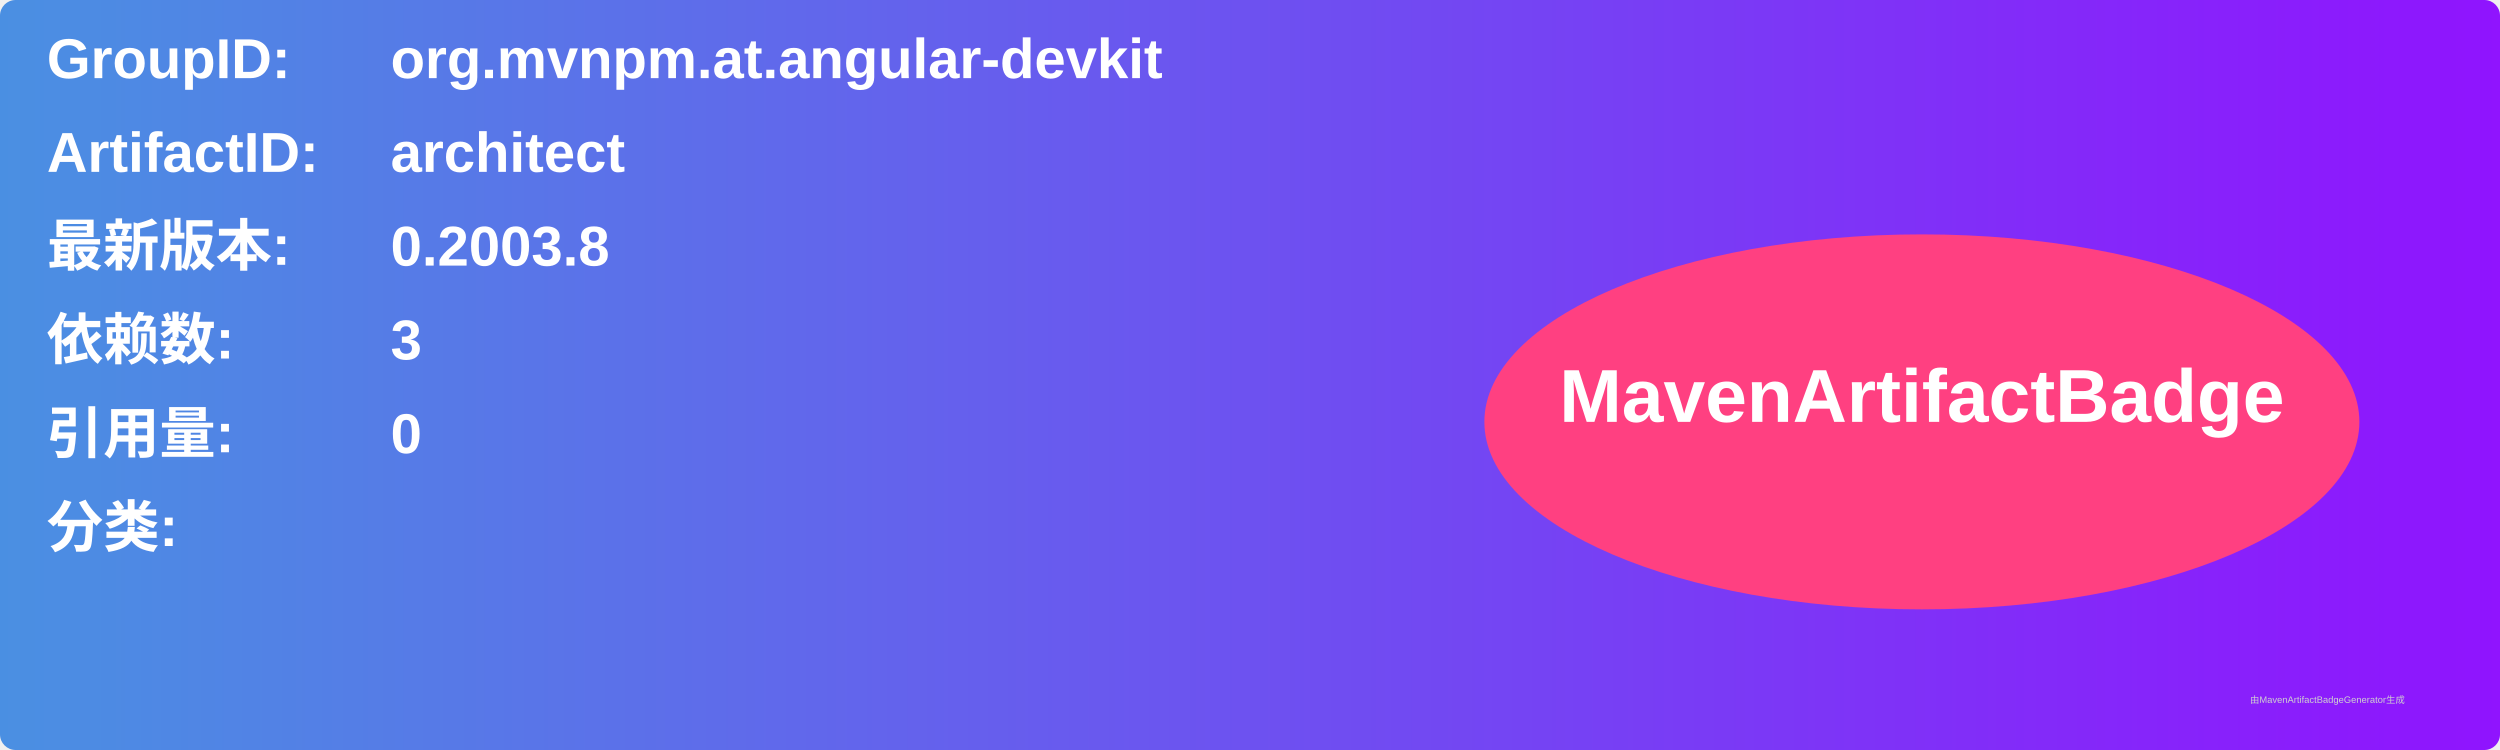
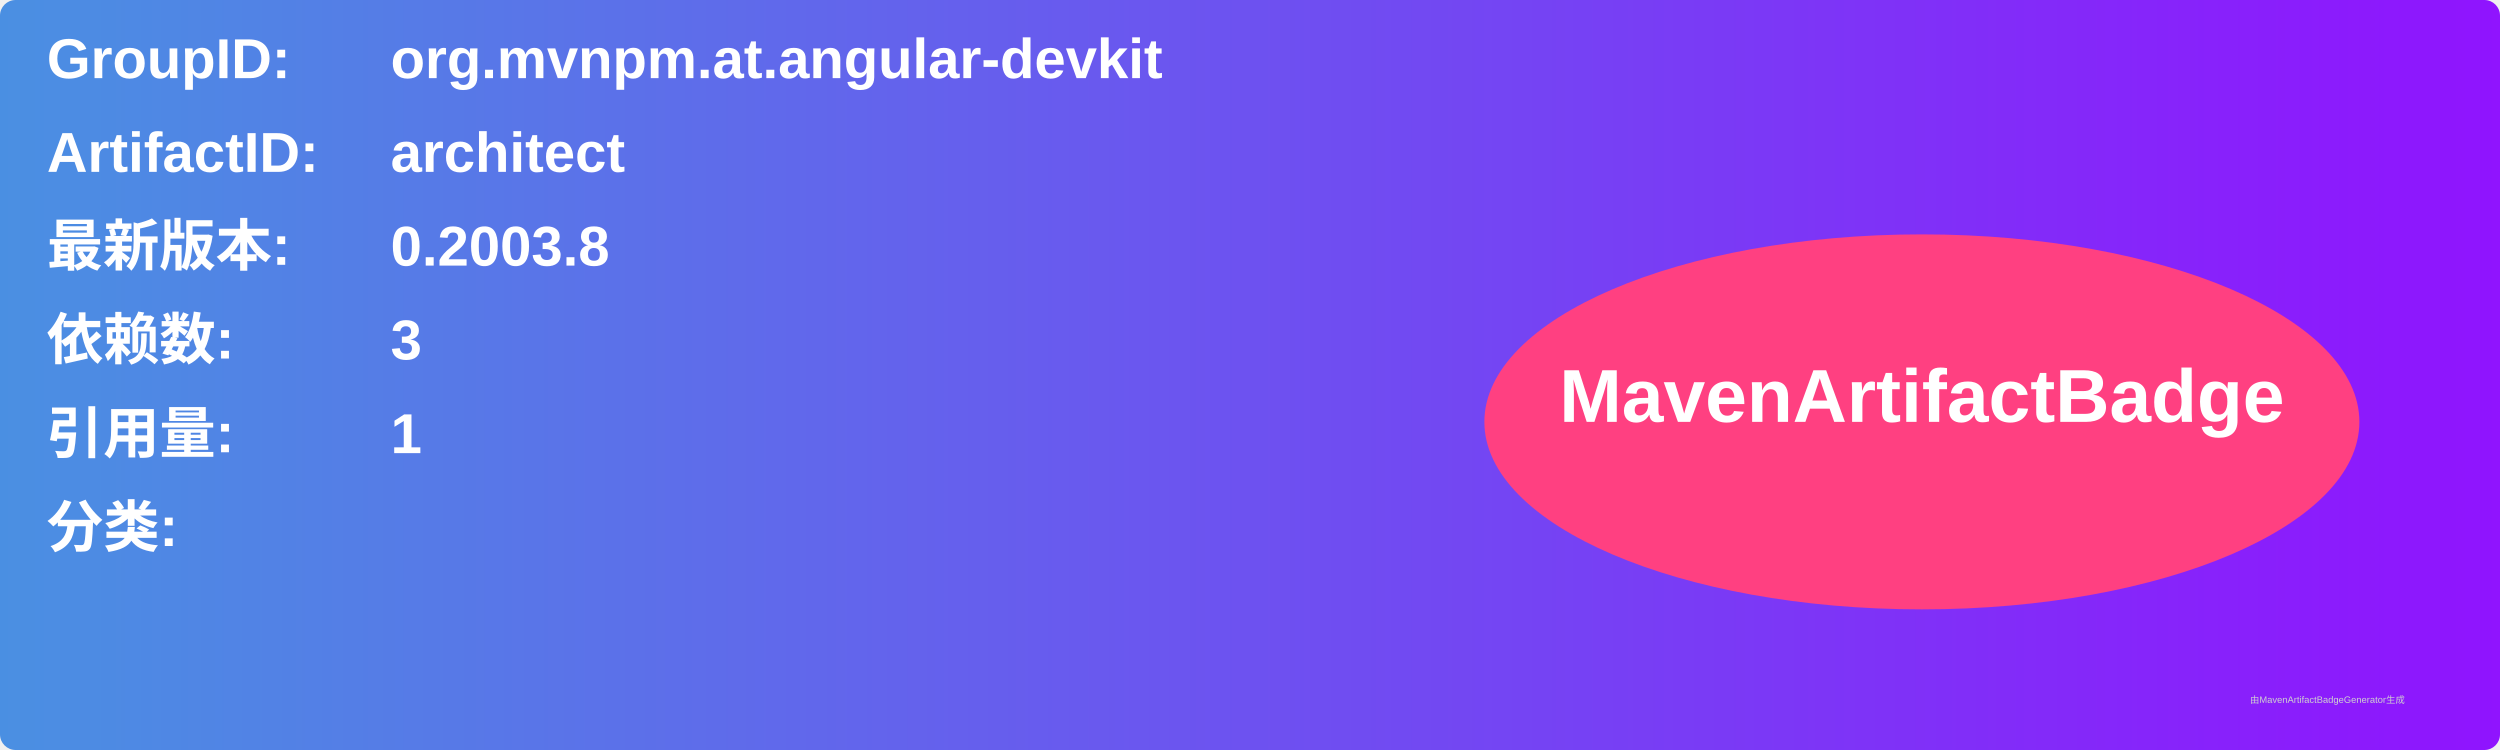
<svg xmlns="http://www.w3.org/2000/svg" width="800" height="240" viewBox="0 0 800 240">
  <linearGradient id="grad" x1="0%" y1="0%" x2="100%" y2="0%">
    <stop offset="0%" stop-color="#4a90e2" />
    <stop offset="100%" stop-color="#9013fe" />
  </linearGradient>
  <rect width="100%" height="100%" rx="5" ry="5" fill="url(#grad)" />
  <g transform="translate(15, 15)">
    <text x="0" y="10" font-family="Arial" font-size="18" fill="white" font-weight="bold" width="260">GroupID:</text>
    <text x="110" y="10" font-family="Arial" font-size="18" fill="white" font-weight="bold" width="460">org.mvnpm.at.angular-devkit</text>
    <text x="0" y="40" font-family="Arial" font-size="18" fill="white" font-weight="bold" width="260">ArtifactID:</text>
    <text x="110" y="40" font-family="Arial" font-size="18" fill="white" font-weight="bold" width="460">architect</text>
    <text x="0" y="70" font-family="Arial" font-size="18" fill="white" font-weight="bold">最新版本:</text>
    <text x="110" y="70" font-family="Arial" font-size="18" fill="white" font-weight="bold">
      <tspan font-weight="bold">0.2003.8</tspan>
    </text>
    <text x="0" y="100" font-family="Arial" font-size="18" fill="white" font-weight="bold">依赖数: </text>
    <text x="110" y="100" font-family="Arial" font-size="18" fill="white">
      <tspan font-weight="bold">3</tspan>
    </text>
    <text x="0" y="130" font-family="Arial" font-size="18" fill="white" font-weight="bold">引用量: </text>
    <text x="110" y="130" font-family="Arial" font-size="18" fill="white">
-       <tspan font-weight="bold">0</tspan>
+       <tspan font-weight="bold">1</tspan>
    </text>
    <text x="0" y="160" font-family="Arial" font-size="18" fill="white" font-weight="bold">分类:</text>
    <text x="10" y="190" font-family="Arial" font-size="10" fill="white">
      <tspan font-weight="bold" />
    </text>
    <ellipse cx="600" cy="120" rx="140" ry="60" fill="#ff4081" />
    <text x="600" y="120" text-anchor="middle" font-family="Arial" font-size="24" fill="white" font-weight="bold">MavenArtifactBadge</text>
  </g>
  <text x="720" y="225" font-family="Arial" font-size="3" fill="#d0d0d0">由MavenArtifactBadgeGenerator生成</text>
</svg>
